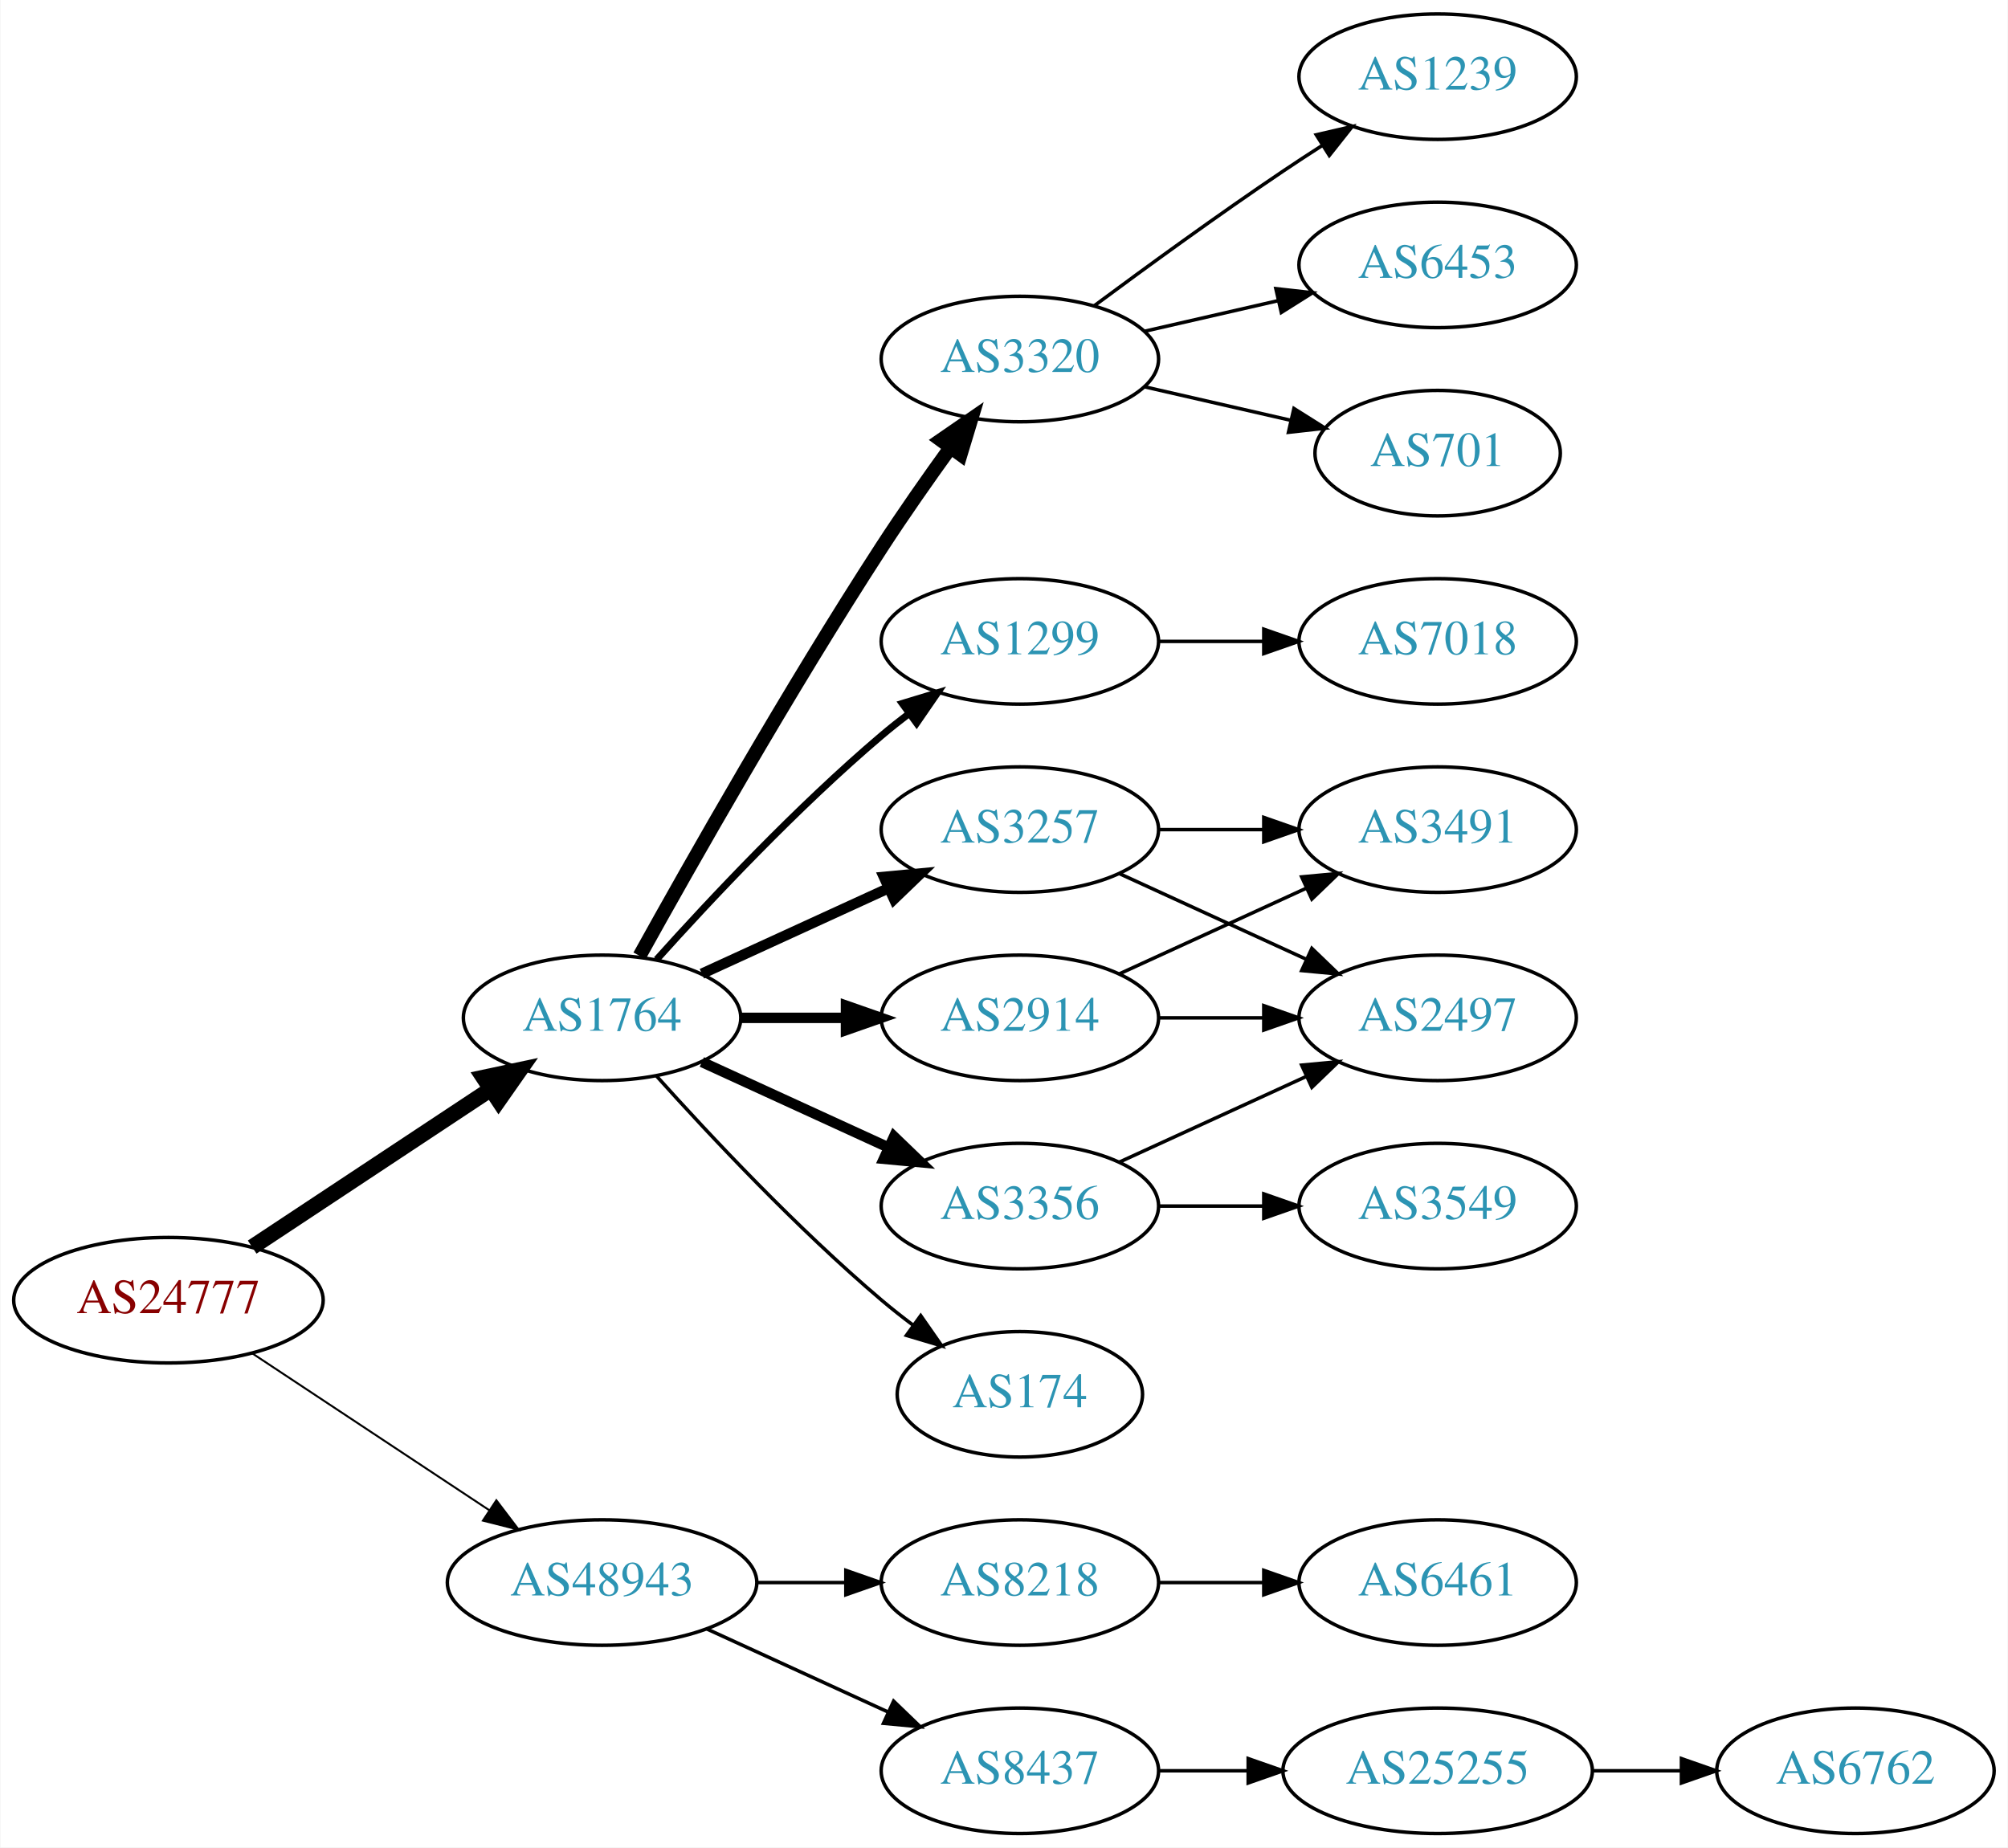
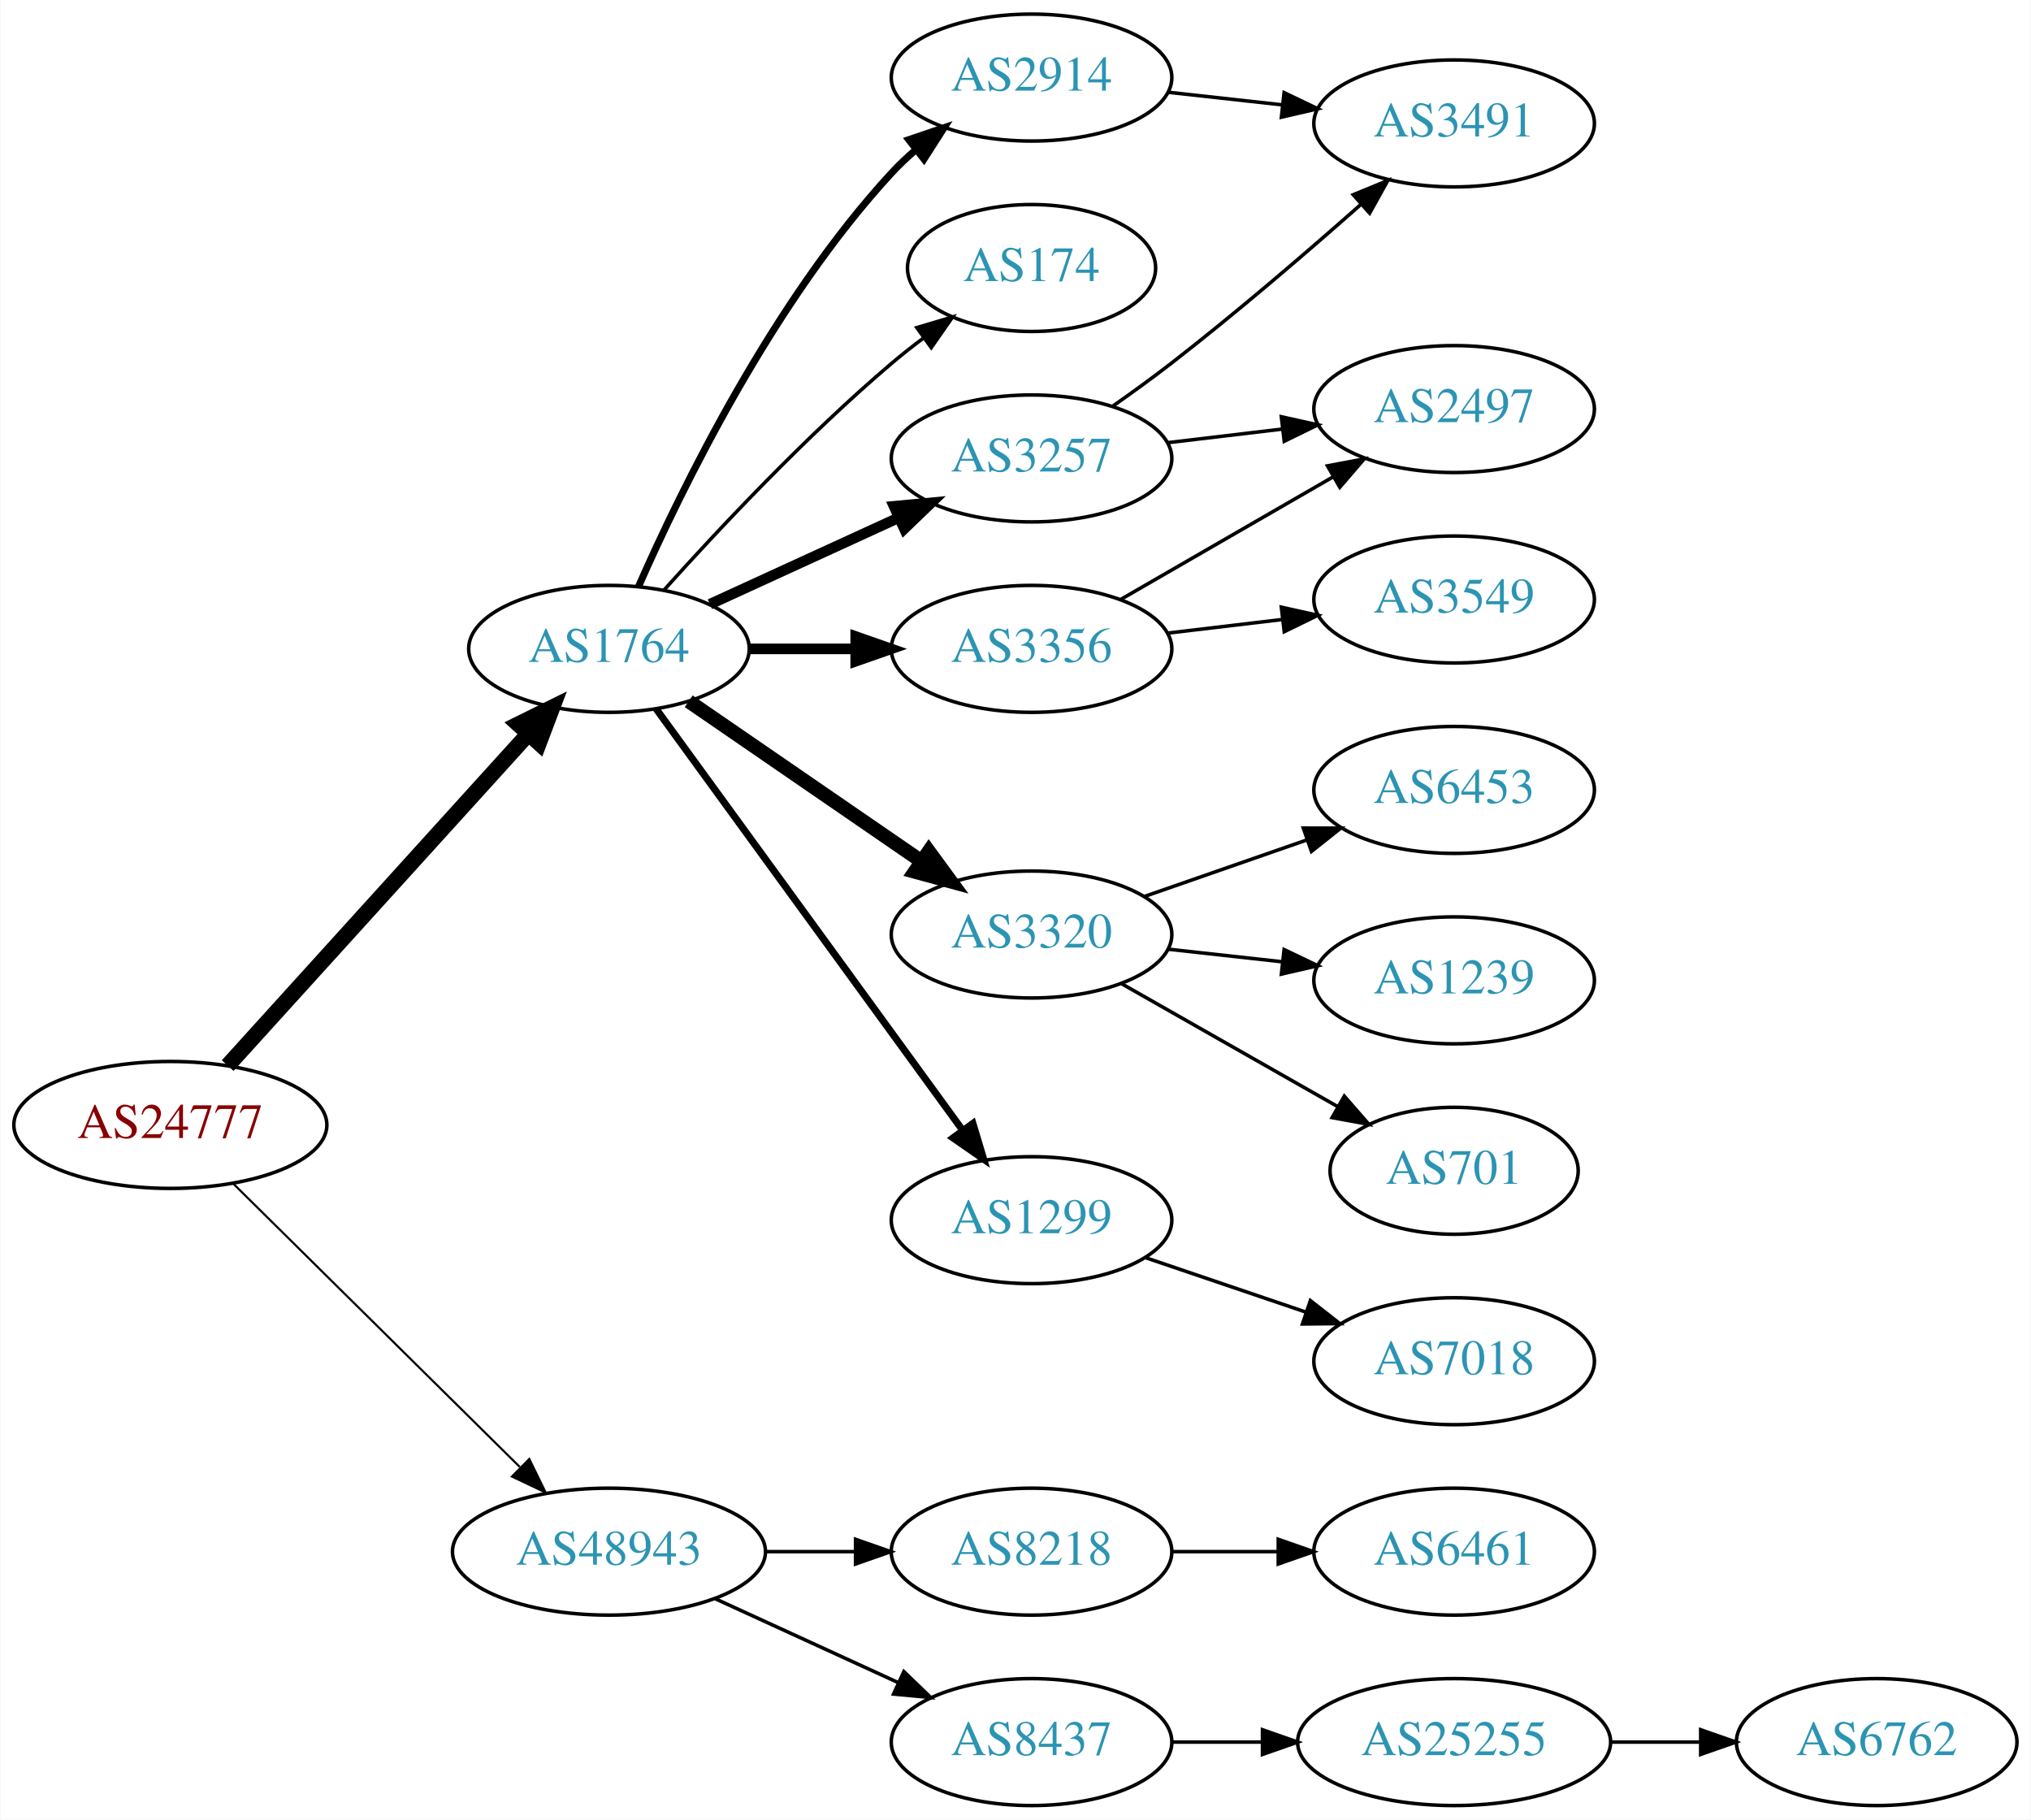
- <svg xmlns="http://www.w3.org/2000/svg" xmlns:xlink="http://www.w3.org/1999/xlink" width="576pt" height="530pt" viewBox="0.00 0.00 575.76 530.00">
-   <g id="graph0" class="graph" transform="scale(1 1) rotate(0) translate(4 526)">
-     <polygon fill="white" stroke="none" points="-4,4 -4,-526 571.762,-526 571.762,4 -4,4" />
+ <svg xmlns="http://www.w3.org/2000/svg" xmlns:xlink="http://www.w3.org/1999/xlink" width="576pt" height="516pt" viewBox="0.00 0.00 575.76 516.00">
+   <g id="graph0" class="graph" transform="scale(1 1) rotate(0) translate(4 512)">
+     <polygon fill="white" stroke="none" points="-4,4 -4,-512 571.762,-512 571.762,4 -4,4" />
    <g id="node1" class="node">
      <g id="a_node1">
        <a xlink:href="/asn/24777" xlink:title="AS24777 ~ CTBTO-AS [AT]">
-           <ellipse fill="#ffffff" stroke="black" cx="44.196" cy="-153" rx="44.393" ry="18" />
-           <text text-anchor="middle" x="44.196" y="-149.3" font-family="Times,serif" font-size="14.00" fill="#880000">AS24777</text>
+           <ellipse fill="#ffffff" stroke="black" cx="44.196" cy="-193" rx="44.393" ry="18" />
+           <text text-anchor="middle" x="44.196" y="-189.3" font-family="Times,serif" font-size="14.00" fill="#880000">AS24777</text>
        </a>
      </g>
    </g>
    <g id="node2" class="node">
      <g id="a_node2">
        <a xlink:href="/asn/1764" xlink:title="AS1764 ~ NEXTLAYER-AS [AT]">
-           <ellipse fill="#ffffff" stroke="black" cx="168.588" cy="-234" rx="39.794" ry="18" />
-           <text text-anchor="middle" x="168.588" y="-230.3" font-family="Times,serif" font-size="14.00" fill="#2c94b3">AS1764</text>
+           <ellipse fill="#ffffff" stroke="black" cx="168.588" cy="-328" rx="39.794" ry="18" />
+           <text text-anchor="middle" x="168.588" y="-324.3" font-family="Times,serif" font-size="14.00" fill="#2c94b3">AS1764</text>
        </a>
      </g>
    </g>
    <g id="edge1" class="edge">
-       <path fill="none" stroke="black" stroke-width="4.5" d="M68.217,-168.235C87.571,-181.044 115.406,-199.466 136.696,-213.555" />
-       <polygon fill="black" stroke="black" stroke-width="4.5" points="134.572,-216.871 145.084,-219.107 138.918,-210.304 134.572,-216.871" />
+       <path fill="none" stroke="black" stroke-width="4.5" d="M60.45,-209.825C81.913,-233.499 121.144,-276.771 145.711,-303.87" />
+       <polygon fill="black" stroke="black" stroke-width="4.5" points="142.893,-306.623 152.527,-311.387 148.727,-301.334 142.893,-306.623" />
    </g>
    <g id="node3" class="node">
      <g id="a_node3">
        <a xlink:href="/asn/48943" xlink:title="AS48943 ~ KAPPER NETWORK-COMMUNICATIONS GmbH [AT]">
          <ellipse fill="#ffffff" stroke="black" cx="168.588" cy="-72" rx="44.393" ry="18" />
          <text text-anchor="middle" x="168.588" y="-68.3" font-family="Times,serif" font-size="14.00" fill="#2c94b3">AS48943</text>
        </a>
      </g>
    </g>
    <g id="edge2" class="edge">
-       <path fill="none" stroke="black" stroke-width="0.562" d="M68.217,-137.765C87.449,-125.037 115.056,-106.766 136.294,-92.711" />
-       <polygon fill="black" stroke="black" stroke-width="0.562" points="138.263,-95.605 144.67,-87.167 134.4,-89.767 138.263,-95.605" />
+       <path fill="none" stroke="black" stroke-width="0.6" d="M61.958,-176.429C82.989,-155.637 119.21,-119.828 143.282,-96.029" />
+       <polygon fill="black" stroke="black" stroke-width="0.6" points="145.986,-98.278 150.636,-88.759 141.064,-93.3 145.986,-98.278" />
    </g>
    <g id="node4" class="node">
      <g id="a_node4">
-         <a xlink:href="/asn/3320" xlink:title="AS3320 ~ DTAG [DE]">
-           <ellipse fill="#ffffff" stroke="black" cx="288.431" cy="-423" rx="39.794" ry="18" />
-           <text text-anchor="middle" x="288.431" y="-419.3" font-family="Times,serif" font-size="14.00" fill="#2c94b3">AS3320</text>
+         <a xlink:href="/asn/3356" xlink:title="AS3356 ~ Level 3 Parent, LLC [US]">
+           <ellipse fill="#ffffff" stroke="black" cx="288.431" cy="-328" rx="39.794" ry="18" />
+           <text text-anchor="middle" x="288.431" y="-324.3" font-family="Times,serif" font-size="14.00" fill="#2c94b3">AS3356</text>
        </a>
      </g>
    </g>
    <g id="edge3" class="edge">
-       <path fill="none" stroke="black" stroke-width="4" d="M179.341,-251.783C193.817,-277.901 222.15,-327.977 248.784,-369 254.969,-378.526 262.117,-388.717 268.571,-397.651" />
-       <polygon fill="black" stroke="black" stroke-width="4" points="265.771,-399.751 274.492,-405.768 271.426,-395.626 265.771,-399.751" />
+       <path fill="none" stroke="black" stroke-width="3" d="M208.501,-328C218.054,-328 228.404,-328 238.367,-328" />
+       <polygon fill="black" stroke="black" stroke-width="3" points="238.559,-331.5 248.559,-328 238.559,-324.5 238.559,-331.5" />
    </g>
    <g id="node5" class="node">
      <g id="a_node5">
-         <a xlink:href="/asn/2914" xlink:title="AS2914 ~ NTT America, Inc. [US]">
-           <ellipse fill="#ffffff" stroke="black" cx="288.431" cy="-234" rx="39.794" ry="18" />
-           <text text-anchor="middle" x="288.431" y="-230.3" font-family="Times,serif" font-size="14.00" fill="#2c94b3">AS2914</text>
+         <a xlink:href="/asn/3320" xlink:title="AS3320 ~ DTAG [DE]">
+           <ellipse fill="#ffffff" stroke="black" cx="288.431" cy="-247" rx="39.794" ry="18" />
+           <text text-anchor="middle" x="288.431" y="-243.3" font-family="Times,serif" font-size="14.00" fill="#2c94b3">AS3320</text>
        </a>
      </g>
    </g>
    <g id="edge4" class="edge">
-       <path fill="none" stroke="black" stroke-width="3" d="M208.501,-234C218.054,-234 228.404,-234 238.367,-234" />
-       <polygon fill="black" stroke="black" stroke-width="3" points="238.559,-237.5 248.559,-234 238.559,-230.5 238.559,-237.5" />
+       <path fill="none" stroke="black" stroke-width="4" d="M191.202,-313.143C209.691,-300.435 236.505,-282.005 257.134,-267.825" />
+       <polygon fill="black" stroke="black" stroke-width="4" points="259.296,-270.586 265.555,-262.037 255.331,-264.817 259.296,-270.586" />
    </g>
    <g id="node6" class="node">
      <g id="a_node6">
-         <a xlink:href="/asn/3257" xlink:title="AS3257 ~ GTT [DE]">
-           <ellipse fill="#ffffff" stroke="black" cx="288.431" cy="-288" rx="39.794" ry="18" />
-           <text text-anchor="middle" x="288.431" y="-284.3" font-family="Times,serif" font-size="14.00" fill="#2c94b3">AS3257</text>
+         <a xlink:href="/asn/1299" xlink:title="AS1299 ~ Telia Carrier [EU]">
+           <ellipse fill="#ffffff" stroke="black" cx="288.431" cy="-166" rx="39.794" ry="18" />
+           <text text-anchor="middle" x="288.431" y="-162.3" font-family="Times,serif" font-size="14.00" fill="#2c94b3">AS1299</text>
        </a>
      </g>
    </g>
    <g id="edge5" class="edge">
-       <path fill="none" stroke="black" stroke-width="3" d="M197.217,-246.661C213.174,-253.973 233.445,-263.261 250.727,-271.181" />
-       <polygon fill="black" stroke="black" stroke-width="3" points="249.426,-274.435 259.975,-275.419 252.342,-268.071 249.426,-274.435" />
+       <path fill="none" stroke="black" stroke-width="2" d="M181.977,-310.969C202.699,-282.483 244.502,-225.015 268.79,-191.626" />
+       <polygon fill="black" stroke="black" stroke-width="2" points="271.801,-193.436 274.854,-183.29 266.141,-189.318 271.801,-193.436" />
    </g>
    <g id="node7" class="node">
      <g id="a_node7">
-         <a xlink:href="/asn/1299" xlink:title="AS1299 ~ Telia Carrier [EU]">
-           <ellipse fill="#ffffff" stroke="black" cx="288.431" cy="-342" rx="39.794" ry="18" />
-           <text text-anchor="middle" x="288.431" y="-338.3" font-family="Times,serif" font-size="14.00" fill="#2c94b3">AS1299</text>
+         <a xlink:href="/asn/3257" xlink:title="AS3257 ~ GTT [DE]">
+           <ellipse fill="#ffffff" stroke="black" cx="288.431" cy="-382" rx="39.794" ry="18" />
+           <text text-anchor="middle" x="288.431" y="-378.3" font-family="Times,serif" font-size="14.00" fill="#2c94b3">AS3257</text>
        </a>
      </g>
    </g>
    <g id="edge6" class="edge">
-       <path fill="none" stroke="black" stroke-width="2" d="M184.234,-250.725C199.535,-267.765 224.632,-294.523 248.784,-315 251.281,-317.117 253.942,-319.232 256.653,-321.293" />
-       <polygon fill="black" stroke="black" stroke-width="2" points="254.69,-324.194 264.83,-327.266 258.819,-318.541 254.69,-324.194" />
+       <path fill="none" stroke="black" stroke-width="3" d="M197.217,-340.661C213.174,-347.973 233.445,-357.261 250.727,-365.181" />
+       <polygon fill="black" stroke="black" stroke-width="3" points="249.426,-368.435 259.975,-369.419 252.342,-362.071 249.426,-368.435" />
    </g>
    <g id="node8" class="node">
      <g id="a_node8">
-         <a xlink:href="/asn/3356" xlink:title="AS3356 ~ Level 3 Parent, LLC [US]">
-           <ellipse fill="#ffffff" stroke="black" cx="288.431" cy="-180" rx="39.794" ry="18" />
-           <text text-anchor="middle" x="288.431" y="-176.3" font-family="Times,serif" font-size="14.00" fill="#2c94b3">AS3356</text>
+         <a xlink:href="/asn/2914" xlink:title="AS2914 ~ NTT America, Inc. [US]">
+           <ellipse fill="#ffffff" stroke="black" cx="288.431" cy="-490" rx="39.794" ry="18" />
+           <text text-anchor="middle" x="288.431" y="-486.3" font-family="Times,serif" font-size="14.00" fill="#2c94b3">AS2914</text>
        </a>
      </g>
    </g>
    <g id="edge7" class="edge">
-       <path fill="none" stroke="black" stroke-width="3" d="M197.217,-221.339C213.174,-214.027 233.445,-204.739 250.727,-196.819" />
-       <polygon fill="black" stroke="black" stroke-width="3" points="252.342,-199.929 259.975,-192.581 249.426,-193.565 252.342,-199.929" />
+       <path fill="none" stroke="black" stroke-width="2" d="M177.004,-345.761C189.072,-373.183 215.044,-426.473 248.784,-463 250.815,-465.198 253.054,-467.319 255.4,-469.34" />
+       <polygon fill="black" stroke="black" stroke-width="2" points="253.612,-472.386 263.644,-475.794 257.927,-466.874 253.612,-472.386" />
    </g>
    <g id="node9" class="node">
      <g id="a_node9">
        <a xlink:href="/asn/174" xlink:title="AS174 ~ Cogent Communications [US]">
-           <ellipse fill="#ffffff" stroke="black" cx="288.431" cy="-126" rx="35.194" ry="18" />
-           <text text-anchor="middle" x="288.431" y="-122.3" font-family="Times,serif" font-size="14.00" fill="#2c94b3">AS174</text>
+           <ellipse fill="#ffffff" stroke="black" cx="288.431" cy="-436" rx="35.194" ry="18" />
+           <text text-anchor="middle" x="288.431" y="-432.3" font-family="Times,serif" font-size="14.00" fill="#2c94b3">AS174</text>
        </a>
      </g>
    </g>
    <g id="edge8" class="edge">
-       <path fill="none" stroke="black" d="M184.234,-217.275C199.535,-200.235 224.632,-173.477 248.784,-153 251.637,-150.582 254.702,-148.167 257.813,-145.831" />
-       <polygon fill="black" stroke="black" points="259.986,-148.578 266.041,-139.884 255.886,-142.905 259.986,-148.578" />
+       <path fill="none" stroke="black" d="M184.234,-344.725C199.535,-361.765 224.632,-388.523 248.784,-409 251.637,-411.418 254.702,-413.833 257.813,-416.169" />
+       <polygon fill="black" stroke="black" points="255.886,-419.095 266.041,-422.116 259.986,-413.422 255.886,-419.095" />
    </g>
    <g id="node17" class="node">
      <g id="a_node17">
        <a xlink:href="/asn/8218" xlink:title="AS8218 ~ legacy Neotelecoms [FR]">
          <ellipse fill="#ffffff" stroke="black" cx="288.431" cy="-72" rx="39.794" ry="18" />
          <text text-anchor="middle" x="288.431" y="-68.3" font-family="Times,serif" font-size="14.00" fill="#2c94b3">AS8218</text>
        </a>
      </g>
    </g>
-     <g id="edge19" class="edge">
+     <g id="edge18" class="edge">
      <path fill="none" stroke="black" d="M212.799,-72C221.112,-72 229.875,-72 238.357,-72" />
      <polygon fill="black" stroke="black" points="238.516,-75.5 248.516,-72 238.516,-68.5 238.516,-75.5" />
    </g>
    <g id="node18" class="node">
      <g id="a_node18">
        <a xlink:href="/asn/8437" xlink:title="AS8437 ~ Hutchison Drei Austria GmbH [AT]">
          <ellipse fill="#ffffff" stroke="black" cx="288.431" cy="-18" rx="39.794" ry="18" />
          <text text-anchor="middle" x="288.431" y="-14.3" font-family="Times,serif" font-size="14.00" fill="#2c94b3">AS8437</text>
        </a>
      </g>
    </g>
-     <g id="edge20" class="edge">
+     <g id="edge19" class="edge">
      <path fill="none" stroke="black" d="M198.718,-58.652C214.329,-51.498 233.727,-42.609 250.399,-34.969" />
      <polygon fill="black" stroke="black" points="252.218,-37.986 259.851,-30.638 249.302,-31.622 252.218,-37.986" />
+     </g>
+     <g id="node10" class="node">
+       <g id="a_node10">
+         <a xlink:href="/asn/3549" xlink:title="AS3549 ~ Level 3 Parent, LLC [US]">
+           <ellipse fill="#ffffff" stroke="black" cx="408.273" cy="-342" rx="39.794" ry="18" />
+           <text text-anchor="middle" x="408.273" y="-338.3" font-family="Times,serif" font-size="14.00" fill="#2c94b3">AS3549</text>
+         </a>
+       </g>
+     </g>
+     <g id="edge9" class="edge">
+       <path fill="none" stroke="black" d="M327.041,-332.468C337.352,-333.693 348.669,-335.038 359.47,-336.321" />
+       <polygon fill="black" stroke="black" points="359.273,-339.822 369.616,-337.526 360.099,-332.871 359.273,-339.822" />
+     </g>
+     <g id="node11" class="node">
+       <g id="a_node11">
+         <a xlink:href="/asn/2497" xlink:title="AS2497 ~ Internet Initiative Japan Inc. [JP]">
+           <ellipse fill="#ffffff" stroke="black" cx="408.273" cy="-396" rx="39.794" ry="18" />
+           <text text-anchor="middle" x="408.273" y="-392.3" font-family="Times,serif" font-size="14.00" fill="#2c94b3">AS2497</text>
+         </a>
+       </g>
+     </g>
+     <g id="edge10" class="edge">
+       <path fill="none" stroke="black" d="M313.562,-341.925C331.002,-351.988 354.775,-365.707 374.013,-376.808" />
+       <polygon fill="black" stroke="black" points="372.358,-379.893 382.769,-381.86 375.857,-373.83 372.358,-379.893" />
    </g>
    <g id="node12" class="node">
      <g id="a_node12">
        <a xlink:href="/asn/701" xlink:title="AS701 ~ UUNET [US]">
-           <ellipse fill="#ffffff" stroke="black" cx="408.273" cy="-396" rx="35.194" ry="18" />
-           <text text-anchor="middle" x="408.273" y="-392.3" font-family="Times,serif" font-size="14.00" fill="#2c94b3">AS701</text>
-         </a>
-       </g>
-     </g>
-     <g id="edge13" class="edge">
-       <path fill="none" stroke="black" d="M324.15,-415.045C337.243,-412.045 352.265,-408.604 365.906,-405.478" />
-       <polygon fill="black" stroke="black" points="367.047,-408.807 376.013,-403.162 365.484,-401.984 367.047,-408.807" />
+           <ellipse fill="#ffffff" stroke="black" cx="408.273" cy="-180" rx="35.194" ry="18" />
+           <text text-anchor="middle" x="408.273" y="-176.3" font-family="Times,serif" font-size="14.00" fill="#2c94b3">AS701</text>
+         </a>
+       </g>
+     </g>
+     <g id="edge11" class="edge">
+       <path fill="none" stroke="black" d="M313.848,-233.118C331.657,-222.992 355.959,-209.175 375.313,-198.171" />
+       <polygon fill="black" stroke="black" points="377.127,-201.166 384.09,-193.181 373.667,-195.081 377.127,-201.166" />
    </g>
    <g id="node13" class="node">
      <g id="a_node13">
-         <a xlink:href="/asn/1239" xlink:title="AS1239 ~ Sprint [US]">
-           <ellipse fill="#ffffff" stroke="black" cx="408.273" cy="-504" rx="39.794" ry="18" />
-           <text text-anchor="middle" x="408.273" y="-500.3" font-family="Times,serif" font-size="14.00" fill="#2c94b3">AS1239</text>
-         </a>
-       </g>
-     </g>
-     <g id="edge14" class="edge">
-       <path fill="none" stroke="black" d="M309.761,-438.277C324.623,-449.304 345.368,-464.407 364.077,-477 367.626,-479.389 371.377,-481.839 375.125,-484.242" />
-       <polygon fill="black" stroke="black" points="373.451,-487.325 383.774,-489.712 377.193,-481.409 373.451,-487.325" />
+         <a xlink:href="/asn/6453" xlink:title="AS6453 ~ TATA COMMUNICATIONS (AMERICA) INC [US]">
+           <ellipse fill="#ffffff" stroke="black" cx="408.273" cy="-288" rx="39.794" ry="18" />
+           <text text-anchor="middle" x="408.273" y="-284.3" font-family="Times,serif" font-size="14.00" fill="#2c94b3">AS6453</text>
+         </a>
+       </g>
+     </g>
+     <g id="edge12" class="edge">
+       <path fill="none" stroke="black" d="M320.393,-257.772C334.489,-262.677 351.366,-268.548 366.479,-273.807" />
+       <polygon fill="black" stroke="black" points="365.514,-277.177 376.109,-277.157 367.815,-270.566 365.514,-277.177" />
    </g>
    <g id="node14" class="node">
      <g id="a_node14">
-         <a xlink:href="/asn/6453" xlink:title="AS6453 ~ TATA COMMUNICATIONS (AMERICA) INC [US]">
-           <ellipse fill="#ffffff" stroke="black" cx="408.273" cy="-450" rx="39.794" ry="18" />
-           <text text-anchor="middle" x="408.273" y="-446.3" font-family="Times,serif" font-size="14.00" fill="#2c94b3">AS6453</text>
-         </a>
-       </g>
-     </g>
-     <g id="edge15" class="edge">
-       <path fill="none" stroke="black" d="M324.15,-430.955C336.15,-433.704 349.771,-436.825 362.463,-439.733" />
-       <polygon fill="black" stroke="black" points="361.866,-443.187 372.395,-442.009 363.429,-436.364 361.866,-443.187" />
-     </g>
-     <g id="node10" class="node">
-       <g id="a_node10">
-         <a xlink:href="/asn/2497" xlink:title="AS2497 ~ Internet Initiative Japan Inc. [JP]">
+         <a xlink:href="/asn/1239" xlink:title="AS1239 ~ Sprint [US]">
          <ellipse fill="#ffffff" stroke="black" cx="408.273" cy="-234" rx="39.794" ry="18" />
-           <text text-anchor="middle" x="408.273" y="-230.3" font-family="Times,serif" font-size="14.00" fill="#2c94b3">AS2497</text>
-         </a>
-       </g>
-     </g>
-     <g id="edge9" class="edge">
-       <path fill="none" stroke="black" d="M328.343,-234C337.897,-234 348.246,-234 358.209,-234" />
-       <polygon fill="black" stroke="black" points="358.402,-237.5 368.402,-234 358.402,-230.5 358.402,-237.5" />
-     </g>
-     <g id="node11" class="node">
-       <g id="a_node11">
-         <a xlink:href="/asn/3491" xlink:title="AS3491 ~ PCCW Global, Inc. [US]">
-           <ellipse fill="#ffffff" stroke="black" cx="408.273" cy="-288" rx="39.794" ry="18" />
-           <text text-anchor="middle" x="408.273" y="-284.3" font-family="Times,serif" font-size="14.00" fill="#2c94b3">AS3491</text>
-         </a>
-       </g>
-     </g>
-     <g id="edge10" class="edge">
-       <path fill="none" stroke="black" d="M317.06,-246.661C333.017,-253.973 353.287,-263.261 370.57,-271.181" />
-       <polygon fill="black" stroke="black" points="369.269,-274.435 379.818,-275.419 372.185,-268.071 369.269,-274.435" />
-     </g>
-     <g id="edge12" class="edge">
-       <path fill="none" stroke="black" d="M317.06,-275.339C333.017,-268.027 353.287,-258.739 370.57,-250.819" />
-       <polygon fill="black" stroke="black" points="372.185,-253.929 379.818,-246.581 369.269,-247.565 372.185,-253.929" />
-     </g>
-     <g id="edge11" class="edge">
-       <path fill="none" stroke="black" d="M328.343,-288C337.897,-288 348.246,-288 358.209,-288" />
-       <polygon fill="black" stroke="black" points="358.402,-291.5 368.402,-288 358.402,-284.5 358.402,-291.5" />
+           <text text-anchor="middle" x="408.273" y="-230.3" font-family="Times,serif" font-size="14.00" fill="#2c94b3">AS1239</text>
+         </a>
+       </g>
+     </g>
+     <g id="edge13" class="edge">
+       <path fill="none" stroke="black" d="M327.041,-242.851C337.352,-241.713 348.669,-240.465 359.47,-239.274" />
+       <polygon fill="black" stroke="black" points="360.06,-242.73 369.616,-238.154 359.293,-235.772 360.06,-242.73" />
+     </g>
+     <g id="node16" class="node">
+       <g id="a_node16">
+         <a xlink:href="/asn/7018" xlink:title="AS7018 ~ ATT-INTERNET4 [US]">
+           <ellipse fill="#ffffff" stroke="black" cx="408.273" cy="-126" rx="39.794" ry="18" />
+           <text text-anchor="middle" x="408.273" y="-122.3" font-family="Times,serif" font-size="14.00" fill="#2c94b3">AS7018</text>
+         </a>
+       </g>
+     </g>
+     <g id="edge16" class="edge">
+       <path fill="none" stroke="black" d="M320.701,-155.386C334.685,-150.639 351.355,-144.981 366.317,-139.902" />
+       <polygon fill="black" stroke="black" points="367.513,-143.192 375.857,-136.664 365.263,-136.564 367.513,-143.192" />
+     </g>
+     <g id="edge14" class="edge">
+       <path fill="none" stroke="black" d="M327.041,-386.468C337.352,-387.693 348.669,-389.038 359.47,-390.321" />
+       <polygon fill="black" stroke="black" points="359.273,-393.822 369.616,-391.526 360.099,-386.871 359.273,-393.822" />
    </g>
    <g id="node15" class="node">
      <g id="a_node15">
-         <a xlink:href="/asn/7018" xlink:title="AS7018 ~ AT&amp;T Services, Inc. [US]">
-           <ellipse fill="#ffffff" stroke="black" cx="408.273" cy="-342" rx="39.794" ry="18" />
-           <text text-anchor="middle" x="408.273" y="-338.3" font-family="Times,serif" font-size="14.00" fill="#2c94b3">AS7018</text>
-         </a>
-       </g>
-     </g>
-     <g id="edge16" class="edge">
-       <path fill="none" stroke="black" d="M328.343,-342C337.897,-342 348.246,-342 358.209,-342" />
-       <polygon fill="black" stroke="black" points="358.402,-345.5 368.402,-342 358.402,-338.5 358.402,-345.5" />
+         <a xlink:href="/asn/3491" xlink:title="AS3491 ~ PCCW Global, Inc. [US]">
+           <ellipse fill="#ffffff" stroke="black" cx="408.273" cy="-477" rx="39.794" ry="18" />
+           <text text-anchor="middle" x="408.273" y="-473.3" font-family="Times,serif" font-size="14.00" fill="#2c94b3">AS3491</text>
+         </a>
+       </g>
+     </g>
+     <g id="edge15" class="edge">
+       <path fill="none" stroke="black" d="M311.372,-396.764C316.903,-400.639 322.774,-404.887 328.077,-409 346.613,-423.375 366.651,-440.598 381.934,-454.113" />
+       <polygon fill="black" stroke="black" points="379.661,-456.776 389.459,-460.809 384.314,-451.547 379.661,-456.776" />
    </g>
    <g id="edge17" class="edge">
-       <path fill="none" stroke="black" d="M317.06,-192.661C333.017,-199.973 353.287,-209.261 370.57,-217.181" />
-       <polygon fill="black" stroke="black" points="369.269,-220.435 379.818,-221.419 372.185,-214.071 369.269,-220.435" />
-     </g>
-     <g id="node16" class="node">
-       <g id="a_node16">
-         <a xlink:href="/asn/3549" xlink:title="AS3549 ~ Level 3 Parent, LLC [US]">
-           <ellipse fill="#ffffff" stroke="black" cx="408.273" cy="-180" rx="39.794" ry="18" />
-           <text text-anchor="middle" x="408.273" y="-176.3" font-family="Times,serif" font-size="14.00" fill="#2c94b3">AS3549</text>
-         </a>
-       </g>
-     </g>
-     <g id="edge18" class="edge">
-       <path fill="none" stroke="black" d="M328.343,-180C337.897,-180 348.246,-180 358.209,-180" />
-       <polygon fill="black" stroke="black" points="358.402,-183.5 368.402,-180 358.402,-176.5 358.402,-183.5" />
+       <path fill="none" stroke="black" d="M327.041,-485.851C337.352,-484.713 348.669,-483.465 359.47,-482.274" />
+       <polygon fill="black" stroke="black" points="360.06,-485.73 369.616,-481.154 359.293,-478.772 360.06,-485.73" />
    </g>
    <g id="node19" class="node">
      <g id="a_node19">
        <a xlink:href="/asn/6461" xlink:title="AS6461 ~ Zayo Bandwidth [US]">
          <ellipse fill="#ffffff" stroke="black" cx="408.273" cy="-72" rx="39.794" ry="18" />
          <text text-anchor="middle" x="408.273" y="-68.3" font-family="Times,serif" font-size="14.00" fill="#2c94b3">AS6461</text>
        </a>
      </g>
    </g>
-     <g id="edge21" class="edge">
+     <g id="edge20" class="edge">
      <path fill="none" stroke="black" d="M328.343,-72C337.897,-72 348.246,-72 358.209,-72" />
      <polygon fill="black" stroke="black" points="358.402,-75.5 368.402,-72 358.402,-68.5 358.402,-75.5" />
    </g>
    <g id="node20" class="node">
      <g id="a_node20">
        <a xlink:href="/asn/25255" xlink:title="AS25255 ~ ==&gt; TELE2 AUSTRIA &lt;== [AT]">
          <ellipse fill="#ffffff" stroke="black" cx="408.273" cy="-18" rx="44.393" ry="18" />
          <text text-anchor="middle" x="408.273" y="-14.3" font-family="Times,serif" font-size="14.00" fill="#2c94b3">AS25255</text>
        </a>
      </g>
    </g>
-     <g id="edge22" class="edge">
+     <g id="edge21" class="edge">
      <path fill="none" stroke="black" d="M328.343,-18C336.446,-18 345.121,-18 353.648,-18" />
      <polygon fill="black" stroke="black" points="353.925,-21.5 363.925,-18 353.925,-14.5 353.925,-21.5" />
    </g>
    <g id="node21" class="node">
      <g id="a_node21">
        <a xlink:href="/asn/6762" xlink:title="AS6762 ~ TELECOM ITALIA SPARKLE S.p.A. [IT]">
          <ellipse fill="#ffffff" stroke="black" cx="528.116" cy="-18" rx="39.794" ry="18" />
          <text text-anchor="middle" x="528.116" y="-14.3" font-family="Times,serif" font-size="14.00" fill="#2c94b3">AS6762</text>
        </a>
      </g>
    </g>
-     <g id="edge23" class="edge">
+     <g id="edge22" class="edge">
      <path fill="none" stroke="black" d="M452.484,-18C460.797,-18 469.56,-18 478.042,-18" />
      <polygon fill="black" stroke="black" points="478.201,-21.5 488.201,-18 478.201,-14.5 478.201,-21.5" />
    </g>
  </g>
</svg>
